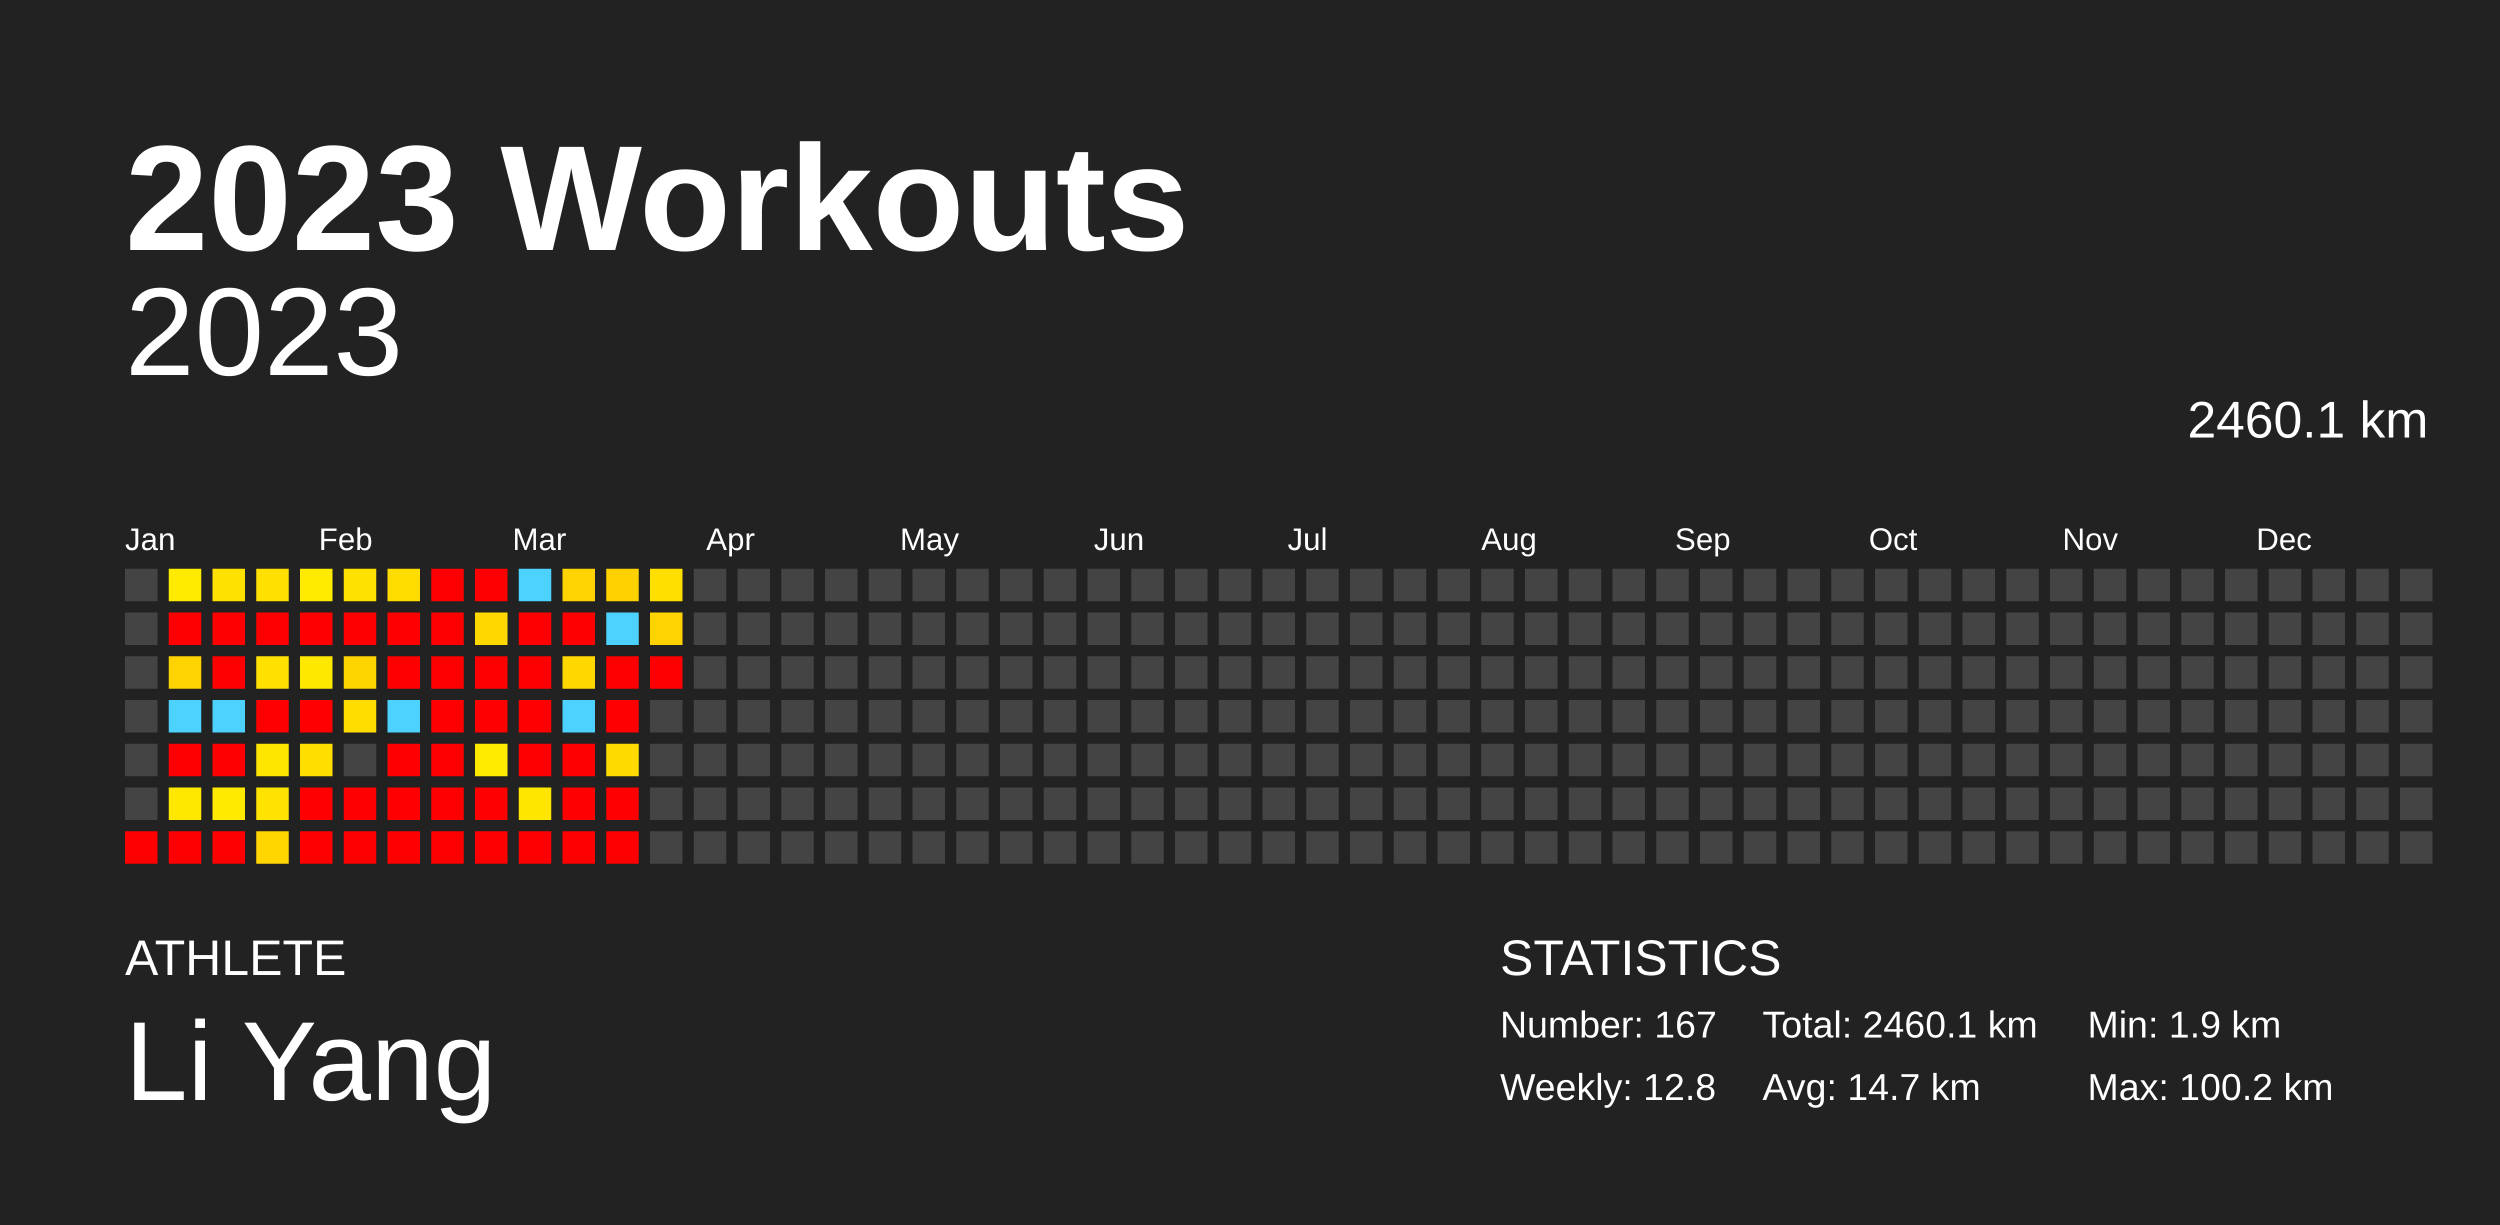
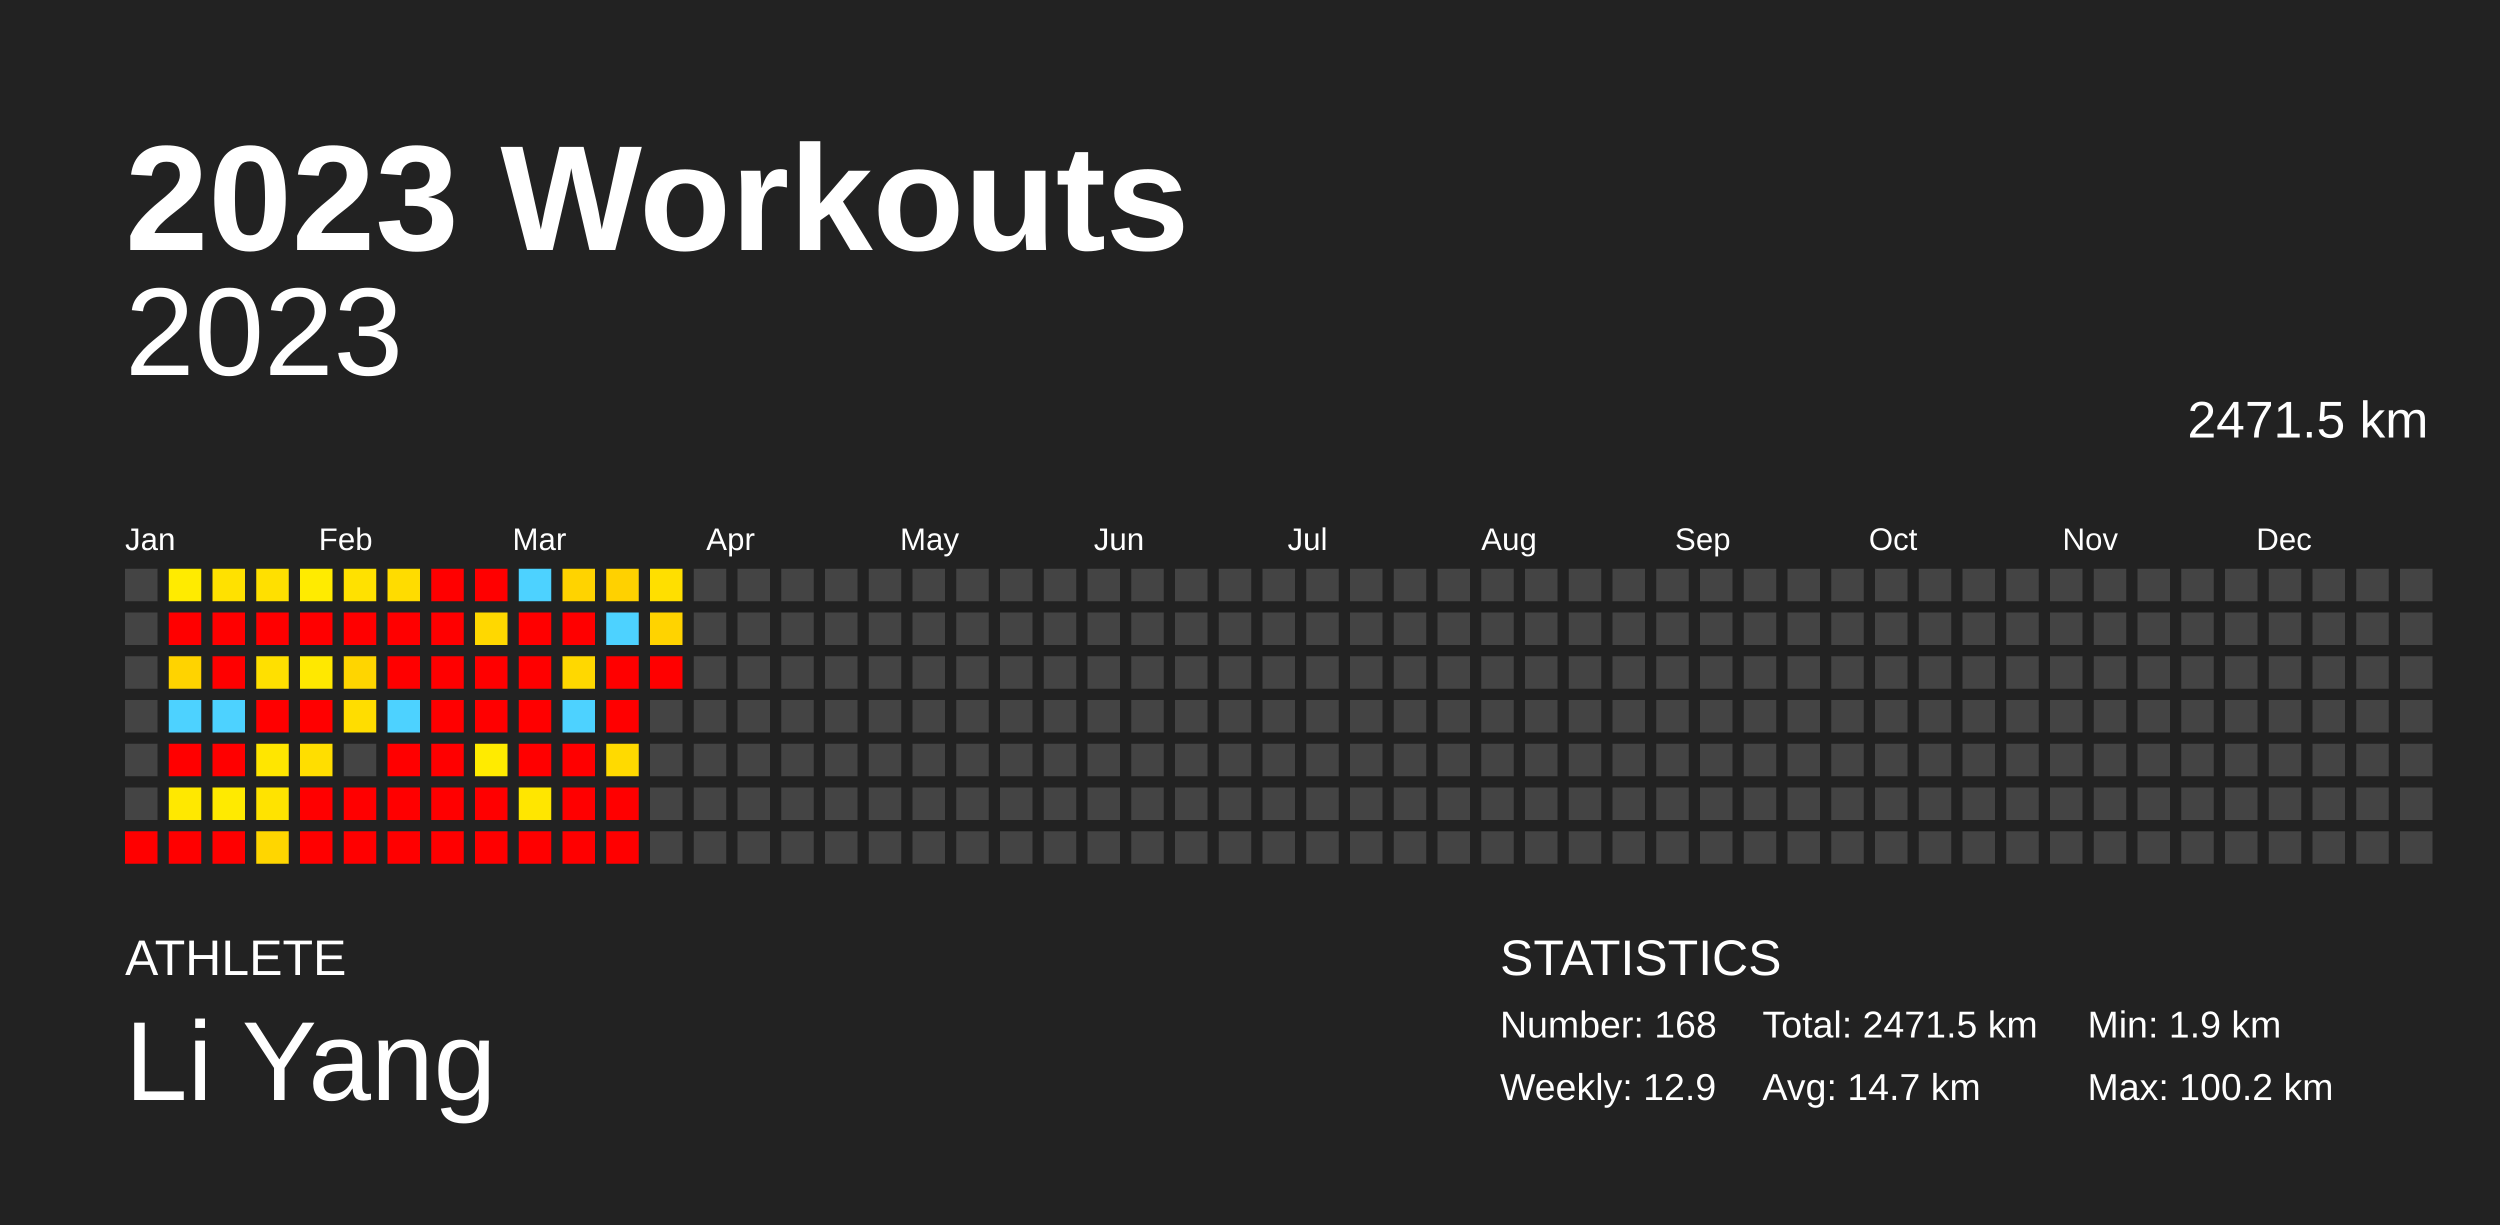
<svg xmlns="http://www.w3.org/2000/svg" baseProfile="full" height="98mm" version="1.1" viewBox="0,0,200,98" width="200mm">
  <defs />
  <rect fill="#222222" height="98" width="200" x="0" y="0" />
  <text fill="#FFFFFF" style="font-size:12px; font-family:Arial; font-weight:bold;" x="10" y="20">2023 Workouts</text>
  <text fill="#FFFFFF" style="font-size:4px; font-family:Arial" x="10" y="78">ATHLETE</text>
  <text fill="#FFFFFF" style="font-size:9px; font-family:Arial" x="10" y="88">Li Yang</text>
  <text fill="#FFFFFF" style="font-size:4px; font-family:Arial" x="120" y="78">STATISTICS</text>
-   <text fill="#FFFFFF" style="font-size:3px; font-family:Arial" x="120" y="83">Number: 167</text>
-   <text fill="#FFFFFF" style="font-size:3px; font-family:Arial" x="120" y="88">Weekly: 12.8</text>
-   <text fill="#FFFFFF" style="font-size:3px; font-family:Arial" x="141" y="83">Total: 2460.1 km</text>
+   <text fill="#FFFFFF" style="font-size:3px; font-family:Arial" x="120" y="83">Number: 168</text>
+   <text fill="#FFFFFF" style="font-size:3px; font-family:Arial" x="120" y="88">Weekly: 12.9</text>
+   <text fill="#FFFFFF" style="font-size:3px; font-family:Arial" x="141" y="83">Total: 2471.5 km</text>
  <text fill="#FFFFFF" style="font-size:3px; font-family:Arial" x="141" y="88">Avg: 14.7 km</text>
  <text fill="#FFFFFF" style="font-size:3px; font-family:Arial" x="167" y="83">Min: 1.9 km</text>
  <text fill="#FFFFFF" style="font-size:3px; font-family:Arial" x="167" y="88">Max: 100.2 km</text>
  <text alignment-baseline="hanging" fill="#FFFFFF" style="font-size:10.0px; font-family:Arial;" x="10" y="30">2023</text>
-   <text alignment-baseline="hanging" fill="#FFFFFF" style="font-size:4.125px; font-family:Arial;" x="175" y="35">2460.1 km</text>
+   <text alignment-baseline="hanging" fill="#FFFFFF" style="font-size:4.125px; font-family:Arial;" x="175" y="35">2471.5 km</text>
  <text fill="#FFFFFF" style="font-size:2.5px; font-family:Arial" x="10.0" y="44">Jan</text>
  <text fill="#FFFFFF" style="font-size:2.5px; font-family:Arial" x="25.5" y="44">Feb</text>
  <text fill="#FFFFFF" style="font-size:2.5px; font-family:Arial" x="41.0" y="44">Mar</text>
  <text fill="#FFFFFF" style="font-size:2.5px; font-family:Arial" x="56.5" y="44">Apr</text>
  <text fill="#FFFFFF" style="font-size:2.5px; font-family:Arial" x="72.0" y="44">May</text>
  <text fill="#FFFFFF" style="font-size:2.5px; font-family:Arial" x="87.5" y="44">Jun</text>
  <text fill="#FFFFFF" style="font-size:2.5px; font-family:Arial" x="103.0" y="44">Jul</text>
  <text fill="#FFFFFF" style="font-size:2.5px; font-family:Arial" x="118.5" y="44">Aug</text>
  <text fill="#FFFFFF" style="font-size:2.5px; font-family:Arial" x="134.0" y="44">Sep</text>
  <text fill="#FFFFFF" style="font-size:2.5px; font-family:Arial" x="149.5" y="44">Oct</text>
  <text fill="#FFFFFF" style="font-size:2.5px; font-family:Arial" x="165.0" y="44">Nov</text>
  <text fill="#FFFFFF" style="font-size:2.5px; font-family:Arial" x="180.5" y="44">Dec</text>
  <rect fill="#444444" height="2.6" width="2.6" x="10.0" y="45.5" />
  <rect fill="#444444" height="2.6" width="2.6" x="10.0" y="49.0" />
  <rect fill="#444444" height="2.6" width="2.6" x="10.0" y="52.5" />
  <rect fill="#444444" height="2.6" width="2.6" x="10.0" y="56.0" />
  <rect fill="#444444" height="2.6" width="2.6" x="10.0" y="59.5" />
  <rect fill="#444444" height="2.6" width="2.6" x="10.0" y="63.0" />
  <rect fill="red" height="2.6" width="2.6" x="10.0" y="66.5" />
  <rect fill="#ffeb00" height="2.6" width="2.6" x="13.5" y="45.5" />
  <rect fill="red" height="2.6" width="2.6" x="13.5" y="49.0" />
  <rect fill="#ffd300" height="2.6" width="2.6" x="13.5" y="52.5" />
  <rect fill="#4dd2ff" height="2.6" width="2.6" x="13.5" y="56.0" />
  <rect fill="red" height="2.6" width="2.6" x="13.5" y="59.5" />
  <rect fill="#ffe800" height="2.6" width="2.6" x="13.5" y="63.0" />
  <rect fill="red" height="2.6" width="2.6" x="13.5" y="66.5" />
  <rect fill="#ffe100" height="2.6" width="2.6" x="17.0" y="45.5" />
  <rect fill="red" height="2.6" width="2.6" x="17.0" y="49.0" />
  <rect fill="red" height="2.6" width="2.6" x="17.0" y="52.5" />
  <rect fill="#4dd2ff" height="2.6" width="2.6" x="17.0" y="56.0" />
  <rect fill="red" height="2.6" width="2.6" x="17.0" y="59.5" />
  <rect fill="#ffea00" height="2.6" width="2.6" x="17.0" y="63.0" />
  <rect fill="red" height="2.6" width="2.6" x="17.0" y="66.5" />
  <rect fill="#ffe000" height="2.6" width="2.6" x="20.5" y="45.5" />
  <rect fill="red" height="2.6" width="2.6" x="20.5" y="49.0" />
  <rect fill="#ffe000" height="2.6" width="2.6" x="20.5" y="52.5" />
  <rect fill="red" height="2.6" width="2.6" x="20.5" y="56.0" />
  <rect fill="#ffe600" height="2.6" width="2.6" x="20.5" y="59.5" />
  <rect fill="#ffe300" height="2.6" width="2.6" x="20.5" y="63.0" />
  <rect fill="#ffd600" height="2.6" width="2.6" x="20.5" y="66.5" />
  <rect fill="#ffeb00" height="2.6" width="2.6" x="24.0" y="45.5" />
  <rect fill="red" height="2.6" width="2.6" x="24.0" y="49.0" />
  <rect fill="#ffe800" height="2.6" width="2.6" x="24.0" y="52.5" />
  <rect fill="red" height="2.6" width="2.6" x="24.0" y="56.0" />
  <rect fill="#ffde00" height="2.6" width="2.6" x="24.0" y="59.5" />
  <rect fill="red" height="2.6" width="2.6" x="24.0" y="63.0" />
  <rect fill="red" height="2.6" width="2.6" x="24.0" y="66.5" />
  <rect fill="#ffe100" height="2.6" width="2.6" x="27.5" y="45.5" />
  <rect fill="red" height="2.6" width="2.6" x="27.5" y="49.0" />
  <rect fill="#ffd500" height="2.6" width="2.6" x="27.5" y="52.5" />
  <rect fill="#ffdd00" height="2.6" width="2.6" x="27.5" y="56.0" />
  <rect fill="#444444" height="2.6" width="2.6" x="27.5" y="59.5" />
  <rect fill="red" height="2.6" width="2.6" x="27.5" y="63.0" />
  <rect fill="red" height="2.6" width="2.6" x="27.5" y="66.5" />
  <rect fill="#ffdc00" height="2.6" width="2.6" x="31.0" y="45.5" />
  <rect fill="red" height="2.6" width="2.6" x="31.0" y="49.0" />
  <rect fill="red" height="2.6" width="2.6" x="31.0" y="52.5" />
  <rect fill="#4dd2ff" height="2.6" width="2.6" x="31.0" y="56.0" />
  <rect fill="red" height="2.6" width="2.6" x="31.0" y="59.5" />
  <rect fill="red" height="2.6" width="2.6" x="31.0" y="63.0" />
  <rect fill="red" height="2.6" width="2.6" x="31.0" y="66.5" />
  <rect fill="red" height="2.6" width="2.6" x="34.5" y="45.5" />
  <rect fill="red" height="2.6" width="2.6" x="34.5" y="49.0" />
  <rect fill="red" height="2.6" width="2.6" x="34.5" y="52.5" />
  <rect fill="red" height="2.6" width="2.6" x="34.5" y="56.0" />
  <rect fill="red" height="2.6" width="2.6" x="34.5" y="59.5" />
  <rect fill="red" height="2.6" width="2.6" x="34.5" y="63.0" />
  <rect fill="red" height="2.6" width="2.6" x="34.5" y="66.5" />
  <rect fill="red" height="2.6" width="2.6" x="38.0" y="45.5" />
  <rect fill="#ffd800" height="2.6" width="2.6" x="38.0" y="49.0" />
  <rect fill="red" height="2.6" width="2.6" x="38.0" y="52.5" />
  <rect fill="red" height="2.6" width="2.6" x="38.0" y="56.0" />
  <rect fill="#ffeb00" height="2.6" width="2.6" x="38.0" y="59.5" />
  <rect fill="red" height="2.6" width="2.6" x="38.0" y="63.0" />
  <rect fill="red" height="2.6" width="2.6" x="38.0" y="66.5" />
  <rect fill="#4dd2ff" height="2.6" width="2.6" x="41.5" y="45.5" />
  <rect fill="red" height="2.6" width="2.6" x="41.5" y="49.0" />
  <rect fill="red" height="2.6" width="2.6" x="41.5" y="52.5" />
  <rect fill="red" height="2.6" width="2.6" x="41.5" y="56.0" />
  <rect fill="red" height="2.6" width="2.6" x="41.5" y="59.5" />
  <rect fill="#ffe600" height="2.6" width="2.6" x="41.5" y="63.0" />
  <rect fill="red" height="2.6" width="2.6" x="41.5" y="66.5" />
  <rect fill="#ffd300" height="2.6" width="2.6" x="45.0" y="45.5" />
  <rect fill="red" height="2.6" width="2.6" x="45.0" y="49.0" />
  <rect fill="#ffd800" height="2.6" width="2.6" x="45.0" y="52.5" />
  <rect fill="#4dd2ff" height="2.6" width="2.6" x="45.0" y="56.0" />
  <rect fill="red" height="2.6" width="2.6" x="45.0" y="59.5" />
  <rect fill="red" height="2.6" width="2.6" x="45.0" y="63.0" />
  <rect fill="red" height="2.6" width="2.6" x="45.0" y="66.5" />
  <rect fill="#ffd100" height="2.6" width="2.6" x="48.5" y="45.5" />
  <rect fill="#4dd2ff" height="2.6" width="2.6" x="48.5" y="49.0" />
  <rect fill="red" height="2.6" width="2.6" x="48.5" y="52.5" />
  <rect fill="red" height="2.6" width="2.6" x="48.5" y="56.0" />
  <rect fill="#ffda00" height="2.6" width="2.6" x="48.5" y="59.5" />
  <rect fill="red" height="2.6" width="2.6" x="48.5" y="63.0" />
  <rect fill="red" height="2.6" width="2.6" x="48.5" y="66.5" />
  <rect fill="#ffdf00" height="2.6" width="2.6" x="52.0" y="45.5" />
  <rect fill="#ffd300" height="2.6" width="2.6" x="52.0" y="49.0" />
  <rect fill="red" height="2.6" width="2.6" x="52.0" y="52.5" />
  <rect fill="#444444" height="2.6" width="2.6" x="52.0" y="56.0" />
  <rect fill="#444444" height="2.6" width="2.6" x="52.0" y="59.5" />
  <rect fill="#444444" height="2.6" width="2.6" x="52.0" y="63.0" />
  <rect fill="#444444" height="2.6" width="2.6" x="52.0" y="66.5" />
  <rect fill="#444444" height="2.6" width="2.6" x="55.5" y="45.5" />
  <rect fill="#444444" height="2.6" width="2.6" x="55.5" y="49.0" />
  <rect fill="#444444" height="2.6" width="2.6" x="55.5" y="52.5" />
  <rect fill="#444444" height="2.6" width="2.6" x="55.5" y="56.0" />
  <rect fill="#444444" height="2.6" width="2.6" x="55.5" y="59.5" />
  <rect fill="#444444" height="2.6" width="2.6" x="55.5" y="63.0" />
  <rect fill="#444444" height="2.6" width="2.6" x="55.5" y="66.5" />
  <rect fill="#444444" height="2.6" width="2.6" x="59.0" y="45.5" />
  <rect fill="#444444" height="2.6" width="2.6" x="59.0" y="49.0" />
  <rect fill="#444444" height="2.6" width="2.6" x="59.0" y="52.5" />
  <rect fill="#444444" height="2.6" width="2.6" x="59.0" y="56.0" />
  <rect fill="#444444" height="2.6" width="2.6" x="59.0" y="59.5" />
  <rect fill="#444444" height="2.6" width="2.6" x="59.0" y="63.0" />
  <rect fill="#444444" height="2.6" width="2.6" x="59.0" y="66.5" />
  <rect fill="#444444" height="2.6" width="2.6" x="62.5" y="45.5" />
  <rect fill="#444444" height="2.6" width="2.6" x="62.5" y="49.0" />
  <rect fill="#444444" height="2.6" width="2.6" x="62.5" y="52.5" />
  <rect fill="#444444" height="2.6" width="2.6" x="62.5" y="56.0" />
  <rect fill="#444444" height="2.6" width="2.6" x="62.5" y="59.5" />
  <rect fill="#444444" height="2.6" width="2.6" x="62.5" y="63.0" />
  <rect fill="#444444" height="2.6" width="2.6" x="62.5" y="66.5" />
  <rect fill="#444444" height="2.6" width="2.6" x="66.0" y="45.5" />
  <rect fill="#444444" height="2.6" width="2.6" x="66.0" y="49.0" />
  <rect fill="#444444" height="2.6" width="2.6" x="66.0" y="52.5" />
  <rect fill="#444444" height="2.6" width="2.6" x="66.0" y="56.0" />
  <rect fill="#444444" height="2.6" width="2.6" x="66.0" y="59.5" />
  <rect fill="#444444" height="2.6" width="2.6" x="66.0" y="63.0" />
  <rect fill="#444444" height="2.6" width="2.6" x="66.0" y="66.5" />
  <rect fill="#444444" height="2.6" width="2.6" x="69.5" y="45.5" />
  <rect fill="#444444" height="2.6" width="2.6" x="69.5" y="49.0" />
  <rect fill="#444444" height="2.6" width="2.6" x="69.5" y="52.5" />
  <rect fill="#444444" height="2.6" width="2.6" x="69.5" y="56.0" />
  <rect fill="#444444" height="2.6" width="2.6" x="69.5" y="59.5" />
  <rect fill="#444444" height="2.6" width="2.6" x="69.5" y="63.0" />
  <rect fill="#444444" height="2.6" width="2.6" x="69.5" y="66.5" />
  <rect fill="#444444" height="2.6" width="2.6" x="73.0" y="45.5" />
  <rect fill="#444444" height="2.6" width="2.6" x="73.0" y="49.0" />
  <rect fill="#444444" height="2.6" width="2.6" x="73.0" y="52.5" />
  <rect fill="#444444" height="2.6" width="2.6" x="73.0" y="56.0" />
  <rect fill="#444444" height="2.6" width="2.6" x="73.0" y="59.5" />
  <rect fill="#444444" height="2.6" width="2.6" x="73.0" y="63.0" />
  <rect fill="#444444" height="2.6" width="2.6" x="73.0" y="66.5" />
  <rect fill="#444444" height="2.6" width="2.6" x="76.5" y="45.5" />
  <rect fill="#444444" height="2.6" width="2.6" x="76.5" y="49.0" />
  <rect fill="#444444" height="2.6" width="2.6" x="76.5" y="52.5" />
  <rect fill="#444444" height="2.6" width="2.6" x="76.5" y="56.0" />
  <rect fill="#444444" height="2.6" width="2.6" x="76.5" y="59.5" />
  <rect fill="#444444" height="2.6" width="2.6" x="76.5" y="63.0" />
  <rect fill="#444444" height="2.6" width="2.6" x="76.5" y="66.5" />
  <rect fill="#444444" height="2.6" width="2.6" x="80.0" y="45.5" />
  <rect fill="#444444" height="2.6" width="2.6" x="80.0" y="49.0" />
  <rect fill="#444444" height="2.6" width="2.6" x="80.0" y="52.5" />
  <rect fill="#444444" height="2.6" width="2.6" x="80.0" y="56.0" />
  <rect fill="#444444" height="2.6" width="2.6" x="80.0" y="59.5" />
  <rect fill="#444444" height="2.6" width="2.6" x="80.0" y="63.0" />
  <rect fill="#444444" height="2.6" width="2.6" x="80.0" y="66.5" />
  <rect fill="#444444" height="2.6" width="2.6" x="83.5" y="45.5" />
  <rect fill="#444444" height="2.6" width="2.6" x="83.5" y="49.0" />
  <rect fill="#444444" height="2.6" width="2.6" x="83.5" y="52.5" />
  <rect fill="#444444" height="2.6" width="2.6" x="83.5" y="56.0" />
  <rect fill="#444444" height="2.6" width="2.6" x="83.5" y="59.5" />
  <rect fill="#444444" height="2.6" width="2.6" x="83.5" y="63.0" />
  <rect fill="#444444" height="2.6" width="2.6" x="83.5" y="66.5" />
  <rect fill="#444444" height="2.6" width="2.6" x="87.0" y="45.5" />
  <rect fill="#444444" height="2.6" width="2.6" x="87.0" y="49.0" />
  <rect fill="#444444" height="2.6" width="2.6" x="87.0" y="52.5" />
  <rect fill="#444444" height="2.6" width="2.6" x="87.0" y="56.0" />
  <rect fill="#444444" height="2.6" width="2.6" x="87.0" y="59.5" />
  <rect fill="#444444" height="2.6" width="2.6" x="87.0" y="63.0" />
  <rect fill="#444444" height="2.6" width="2.6" x="87.0" y="66.5" />
  <rect fill="#444444" height="2.6" width="2.6" x="90.5" y="45.5" />
  <rect fill="#444444" height="2.6" width="2.6" x="90.5" y="49.0" />
  <rect fill="#444444" height="2.6" width="2.6" x="90.5" y="52.5" />
  <rect fill="#444444" height="2.6" width="2.6" x="90.5" y="56.0" />
  <rect fill="#444444" height="2.6" width="2.6" x="90.5" y="59.5" />
  <rect fill="#444444" height="2.6" width="2.6" x="90.5" y="63.0" />
  <rect fill="#444444" height="2.6" width="2.6" x="90.5" y="66.5" />
  <rect fill="#444444" height="2.6" width="2.6" x="94.0" y="45.5" />
  <rect fill="#444444" height="2.6" width="2.6" x="94.0" y="49.0" />
  <rect fill="#444444" height="2.6" width="2.6" x="94.0" y="52.5" />
  <rect fill="#444444" height="2.6" width="2.6" x="94.0" y="56.0" />
  <rect fill="#444444" height="2.6" width="2.6" x="94.0" y="59.5" />
  <rect fill="#444444" height="2.6" width="2.6" x="94.0" y="63.0" />
  <rect fill="#444444" height="2.6" width="2.6" x="94.0" y="66.5" />
  <rect fill="#444444" height="2.6" width="2.6" x="97.5" y="45.5" />
  <rect fill="#444444" height="2.6" width="2.6" x="97.5" y="49.0" />
  <rect fill="#444444" height="2.6" width="2.6" x="97.5" y="52.5" />
  <rect fill="#444444" height="2.6" width="2.6" x="97.5" y="56.0" />
  <rect fill="#444444" height="2.6" width="2.6" x="97.5" y="59.5" />
  <rect fill="#444444" height="2.6" width="2.6" x="97.5" y="63.0" />
  <rect fill="#444444" height="2.6" width="2.6" x="97.5" y="66.5" />
  <rect fill="#444444" height="2.6" width="2.6" x="101.0" y="45.5" />
  <rect fill="#444444" height="2.6" width="2.6" x="101.0" y="49.0" />
  <rect fill="#444444" height="2.6" width="2.6" x="101.0" y="52.5" />
  <rect fill="#444444" height="2.6" width="2.6" x="101.0" y="56.0" />
  <rect fill="#444444" height="2.6" width="2.6" x="101.0" y="59.5" />
  <rect fill="#444444" height="2.6" width="2.6" x="101.0" y="63.0" />
  <rect fill="#444444" height="2.6" width="2.6" x="101.0" y="66.5" />
  <rect fill="#444444" height="2.6" width="2.6" x="104.5" y="45.5" />
  <rect fill="#444444" height="2.6" width="2.6" x="104.5" y="49.0" />
  <rect fill="#444444" height="2.6" width="2.6" x="104.5" y="52.5" />
  <rect fill="#444444" height="2.6" width="2.6" x="104.5" y="56.0" />
  <rect fill="#444444" height="2.6" width="2.6" x="104.5" y="59.5" />
  <rect fill="#444444" height="2.6" width="2.6" x="104.5" y="63.0" />
  <rect fill="#444444" height="2.6" width="2.6" x="104.5" y="66.5" />
  <rect fill="#444444" height="2.6" width="2.6" x="108.0" y="45.5" />
  <rect fill="#444444" height="2.6" width="2.6" x="108.0" y="49.0" />
  <rect fill="#444444" height="2.6" width="2.6" x="108.0" y="52.5" />
  <rect fill="#444444" height="2.6" width="2.6" x="108.0" y="56.0" />
  <rect fill="#444444" height="2.6" width="2.6" x="108.0" y="59.5" />
  <rect fill="#444444" height="2.6" width="2.6" x="108.0" y="63.0" />
  <rect fill="#444444" height="2.6" width="2.6" x="108.0" y="66.5" />
  <rect fill="#444444" height="2.6" width="2.6" x="111.5" y="45.5" />
  <rect fill="#444444" height="2.6" width="2.6" x="111.5" y="49.0" />
  <rect fill="#444444" height="2.6" width="2.6" x="111.5" y="52.5" />
  <rect fill="#444444" height="2.6" width="2.6" x="111.5" y="56.0" />
  <rect fill="#444444" height="2.6" width="2.6" x="111.5" y="59.5" />
  <rect fill="#444444" height="2.6" width="2.6" x="111.5" y="63.0" />
  <rect fill="#444444" height="2.6" width="2.6" x="111.5" y="66.5" />
  <rect fill="#444444" height="2.6" width="2.6" x="115.0" y="45.5" />
  <rect fill="#444444" height="2.6" width="2.6" x="115.0" y="49.0" />
  <rect fill="#444444" height="2.6" width="2.6" x="115.0" y="52.5" />
  <rect fill="#444444" height="2.6" width="2.6" x="115.0" y="56.0" />
  <rect fill="#444444" height="2.6" width="2.6" x="115.0" y="59.5" />
  <rect fill="#444444" height="2.6" width="2.6" x="115.0" y="63.0" />
  <rect fill="#444444" height="2.6" width="2.6" x="115.0" y="66.5" />
  <rect fill="#444444" height="2.6" width="2.6" x="118.5" y="45.5" />
  <rect fill="#444444" height="2.6" width="2.6" x="118.5" y="49.0" />
  <rect fill="#444444" height="2.6" width="2.6" x="118.5" y="52.5" />
  <rect fill="#444444" height="2.6" width="2.6" x="118.5" y="56.0" />
  <rect fill="#444444" height="2.6" width="2.6" x="118.5" y="59.5" />
  <rect fill="#444444" height="2.6" width="2.6" x="118.5" y="63.0" />
  <rect fill="#444444" height="2.6" width="2.6" x="118.5" y="66.5" />
  <rect fill="#444444" height="2.6" width="2.6" x="122.0" y="45.5" />
  <rect fill="#444444" height="2.6" width="2.6" x="122.0" y="49.0" />
  <rect fill="#444444" height="2.6" width="2.6" x="122.0" y="52.5" />
  <rect fill="#444444" height="2.6" width="2.6" x="122.0" y="56.0" />
  <rect fill="#444444" height="2.6" width="2.6" x="122.0" y="59.5" />
  <rect fill="#444444" height="2.6" width="2.6" x="122.0" y="63.0" />
  <rect fill="#444444" height="2.6" width="2.6" x="122.0" y="66.5" />
  <rect fill="#444444" height="2.6" width="2.6" x="125.5" y="45.5" />
  <rect fill="#444444" height="2.6" width="2.6" x="125.5" y="49.0" />
  <rect fill="#444444" height="2.6" width="2.6" x="125.5" y="52.5" />
  <rect fill="#444444" height="2.6" width="2.6" x="125.5" y="56.0" />
  <rect fill="#444444" height="2.6" width="2.6" x="125.5" y="59.5" />
  <rect fill="#444444" height="2.6" width="2.6" x="125.5" y="63.0" />
  <rect fill="#444444" height="2.6" width="2.6" x="125.5" y="66.5" />
  <rect fill="#444444" height="2.6" width="2.6" x="129.0" y="45.5" />
  <rect fill="#444444" height="2.6" width="2.6" x="129.0" y="49.0" />
  <rect fill="#444444" height="2.6" width="2.6" x="129.0" y="52.5" />
  <rect fill="#444444" height="2.6" width="2.6" x="129.0" y="56.0" />
  <rect fill="#444444" height="2.6" width="2.6" x="129.0" y="59.5" />
  <rect fill="#444444" height="2.6" width="2.6" x="129.0" y="63.0" />
  <rect fill="#444444" height="2.6" width="2.6" x="129.0" y="66.5" />
  <rect fill="#444444" height="2.6" width="2.6" x="132.5" y="45.5" />
  <rect fill="#444444" height="2.6" width="2.6" x="132.5" y="49.0" />
  <rect fill="#444444" height="2.6" width="2.6" x="132.5" y="52.5" />
  <rect fill="#444444" height="2.6" width="2.6" x="132.5" y="56.0" />
  <rect fill="#444444" height="2.6" width="2.6" x="132.5" y="59.5" />
  <rect fill="#444444" height="2.6" width="2.6" x="132.5" y="63.0" />
  <rect fill="#444444" height="2.6" width="2.6" x="132.5" y="66.5" />
  <rect fill="#444444" height="2.6" width="2.6" x="136.0" y="45.5" />
  <rect fill="#444444" height="2.6" width="2.6" x="136.0" y="49.0" />
  <rect fill="#444444" height="2.6" width="2.6" x="136.0" y="52.5" />
  <rect fill="#444444" height="2.6" width="2.6" x="136.0" y="56.0" />
  <rect fill="#444444" height="2.6" width="2.6" x="136.0" y="59.5" />
  <rect fill="#444444" height="2.6" width="2.6" x="136.0" y="63.0" />
  <rect fill="#444444" height="2.6" width="2.6" x="136.0" y="66.5" />
  <rect fill="#444444" height="2.6" width="2.6" x="139.5" y="45.5" />
  <rect fill="#444444" height="2.6" width="2.6" x="139.5" y="49.0" />
  <rect fill="#444444" height="2.6" width="2.6" x="139.5" y="52.5" />
  <rect fill="#444444" height="2.6" width="2.6" x="139.5" y="56.0" />
  <rect fill="#444444" height="2.6" width="2.6" x="139.5" y="59.5" />
  <rect fill="#444444" height="2.6" width="2.6" x="139.5" y="63.0" />
  <rect fill="#444444" height="2.6" width="2.6" x="139.5" y="66.5" />
  <rect fill="#444444" height="2.6" width="2.6" x="143.0" y="45.5" />
  <rect fill="#444444" height="2.6" width="2.6" x="143.0" y="49.0" />
  <rect fill="#444444" height="2.6" width="2.6" x="143.0" y="52.5" />
  <rect fill="#444444" height="2.6" width="2.6" x="143.0" y="56.0" />
  <rect fill="#444444" height="2.6" width="2.6" x="143.0" y="59.5" />
  <rect fill="#444444" height="2.6" width="2.6" x="143.0" y="63.0" />
  <rect fill="#444444" height="2.6" width="2.6" x="143.0" y="66.5" />
  <rect fill="#444444" height="2.6" width="2.6" x="146.5" y="45.5" />
  <rect fill="#444444" height="2.6" width="2.6" x="146.5" y="49.0" />
  <rect fill="#444444" height="2.6" width="2.6" x="146.5" y="52.5" />
  <rect fill="#444444" height="2.6" width="2.6" x="146.5" y="56.0" />
  <rect fill="#444444" height="2.6" width="2.6" x="146.5" y="59.5" />
  <rect fill="#444444" height="2.6" width="2.6" x="146.5" y="63.0" />
  <rect fill="#444444" height="2.6" width="2.6" x="146.5" y="66.5" />
  <rect fill="#444444" height="2.6" width="2.6" x="150.0" y="45.5" />
  <rect fill="#444444" height="2.6" width="2.6" x="150.0" y="49.0" />
  <rect fill="#444444" height="2.6" width="2.6" x="150.0" y="52.5" />
  <rect fill="#444444" height="2.6" width="2.6" x="150.0" y="56.0" />
  <rect fill="#444444" height="2.6" width="2.6" x="150.0" y="59.5" />
  <rect fill="#444444" height="2.6" width="2.6" x="150.0" y="63.0" />
  <rect fill="#444444" height="2.6" width="2.6" x="150.0" y="66.5" />
  <rect fill="#444444" height="2.6" width="2.6" x="153.5" y="45.5" />
  <rect fill="#444444" height="2.6" width="2.6" x="153.5" y="49.0" />
  <rect fill="#444444" height="2.6" width="2.6" x="153.5" y="52.5" />
  <rect fill="#444444" height="2.6" width="2.6" x="153.5" y="56.0" />
  <rect fill="#444444" height="2.6" width="2.6" x="153.5" y="59.5" />
  <rect fill="#444444" height="2.6" width="2.6" x="153.5" y="63.0" />
  <rect fill="#444444" height="2.6" width="2.6" x="153.5" y="66.5" />
  <rect fill="#444444" height="2.6" width="2.6" x="157.0" y="45.5" />
  <rect fill="#444444" height="2.6" width="2.6" x="157.0" y="49.0" />
  <rect fill="#444444" height="2.6" width="2.6" x="157.0" y="52.5" />
  <rect fill="#444444" height="2.6" width="2.6" x="157.0" y="56.0" />
  <rect fill="#444444" height="2.6" width="2.6" x="157.0" y="59.5" />
  <rect fill="#444444" height="2.6" width="2.6" x="157.0" y="63.0" />
  <rect fill="#444444" height="2.6" width="2.6" x="157.0" y="66.5" />
  <rect fill="#444444" height="2.6" width="2.6" x="160.5" y="45.5" />
  <rect fill="#444444" height="2.6" width="2.6" x="160.5" y="49.0" />
  <rect fill="#444444" height="2.6" width="2.6" x="160.5" y="52.5" />
  <rect fill="#444444" height="2.6" width="2.6" x="160.5" y="56.0" />
  <rect fill="#444444" height="2.6" width="2.6" x="160.5" y="59.5" />
  <rect fill="#444444" height="2.6" width="2.6" x="160.5" y="63.0" />
  <rect fill="#444444" height="2.6" width="2.6" x="160.5" y="66.5" />
  <rect fill="#444444" height="2.6" width="2.6" x="164.0" y="45.5" />
  <rect fill="#444444" height="2.6" width="2.6" x="164.0" y="49.0" />
  <rect fill="#444444" height="2.6" width="2.6" x="164.0" y="52.5" />
  <rect fill="#444444" height="2.6" width="2.6" x="164.0" y="56.0" />
  <rect fill="#444444" height="2.6" width="2.6" x="164.0" y="59.5" />
  <rect fill="#444444" height="2.6" width="2.6" x="164.0" y="63.0" />
  <rect fill="#444444" height="2.6" width="2.6" x="164.0" y="66.5" />
  <rect fill="#444444" height="2.6" width="2.6" x="167.5" y="45.5" />
  <rect fill="#444444" height="2.6" width="2.6" x="167.5" y="49.0" />
  <rect fill="#444444" height="2.6" width="2.6" x="167.5" y="52.5" />
  <rect fill="#444444" height="2.6" width="2.6" x="167.5" y="56.0" />
  <rect fill="#444444" height="2.6" width="2.6" x="167.5" y="59.5" />
  <rect fill="#444444" height="2.6" width="2.6" x="167.5" y="63.0" />
  <rect fill="#444444" height="2.6" width="2.6" x="167.5" y="66.5" />
  <rect fill="#444444" height="2.6" width="2.6" x="171.0" y="45.5" />
  <rect fill="#444444" height="2.6" width="2.6" x="171.0" y="49.0" />
  <rect fill="#444444" height="2.6" width="2.6" x="171.0" y="52.5" />
  <rect fill="#444444" height="2.6" width="2.6" x="171.0" y="56.0" />
  <rect fill="#444444" height="2.6" width="2.6" x="171.0" y="59.5" />
  <rect fill="#444444" height="2.6" width="2.6" x="171.0" y="63.0" />
  <rect fill="#444444" height="2.6" width="2.6" x="171.0" y="66.5" />
  <rect fill="#444444" height="2.6" width="2.6" x="174.5" y="45.5" />
  <rect fill="#444444" height="2.6" width="2.6" x="174.5" y="49.0" />
  <rect fill="#444444" height="2.6" width="2.6" x="174.5" y="52.5" />
  <rect fill="#444444" height="2.6" width="2.6" x="174.5" y="56.0" />
  <rect fill="#444444" height="2.6" width="2.6" x="174.5" y="59.5" />
  <rect fill="#444444" height="2.6" width="2.6" x="174.5" y="63.0" />
  <rect fill="#444444" height="2.6" width="2.6" x="174.5" y="66.5" />
  <rect fill="#444444" height="2.6" width="2.6" x="178.0" y="45.5" />
  <rect fill="#444444" height="2.6" width="2.6" x="178.0" y="49.0" />
  <rect fill="#444444" height="2.6" width="2.6" x="178.0" y="52.5" />
  <rect fill="#444444" height="2.6" width="2.6" x="178.0" y="56.0" />
  <rect fill="#444444" height="2.6" width="2.6" x="178.0" y="59.5" />
  <rect fill="#444444" height="2.6" width="2.6" x="178.0" y="63.0" />
  <rect fill="#444444" height="2.6" width="2.6" x="178.0" y="66.5" />
  <rect fill="#444444" height="2.6" width="2.6" x="181.5" y="45.5" />
  <rect fill="#444444" height="2.6" width="2.6" x="181.5" y="49.0" />
  <rect fill="#444444" height="2.6" width="2.6" x="181.5" y="52.5" />
  <rect fill="#444444" height="2.6" width="2.6" x="181.5" y="56.0" />
  <rect fill="#444444" height="2.6" width="2.6" x="181.5" y="59.5" />
  <rect fill="#444444" height="2.6" width="2.6" x="181.5" y="63.0" />
  <rect fill="#444444" height="2.6" width="2.6" x="181.5" y="66.5" />
  <rect fill="#444444" height="2.6" width="2.6" x="185.0" y="45.5" />
  <rect fill="#444444" height="2.6" width="2.6" x="185.0" y="49.0" />
  <rect fill="#444444" height="2.6" width="2.6" x="185.0" y="52.5" />
  <rect fill="#444444" height="2.6" width="2.6" x="185.0" y="56.0" />
  <rect fill="#444444" height="2.6" width="2.6" x="185.0" y="59.5" />
  <rect fill="#444444" height="2.6" width="2.6" x="185.0" y="63.0" />
  <rect fill="#444444" height="2.6" width="2.6" x="185.0" y="66.5" />
  <rect fill="#444444" height="2.6" width="2.6" x="188.5" y="45.5" />
  <rect fill="#444444" height="2.6" width="2.6" x="188.5" y="49.0" />
  <rect fill="#444444" height="2.6" width="2.6" x="188.5" y="52.5" />
  <rect fill="#444444" height="2.6" width="2.6" x="188.5" y="56.0" />
  <rect fill="#444444" height="2.6" width="2.6" x="188.5" y="59.5" />
  <rect fill="#444444" height="2.6" width="2.6" x="188.5" y="63.0" />
  <rect fill="#444444" height="2.6" width="2.6" x="188.5" y="66.5" />
  <rect fill="#444444" height="2.6" width="2.6" x="192.0" y="45.5" />
  <rect fill="#444444" height="2.6" width="2.6" x="192.0" y="49.0" />
  <rect fill="#444444" height="2.6" width="2.6" x="192.0" y="52.5" />
  <rect fill="#444444" height="2.6" width="2.6" x="192.0" y="56.0" />
  <rect fill="#444444" height="2.6" width="2.6" x="192.0" y="59.5" />
  <rect fill="#444444" height="2.6" width="2.6" x="192.0" y="63.0" />
  <rect fill="#444444" height="2.6" width="2.6" x="192.0" y="66.5" />
</svg>
